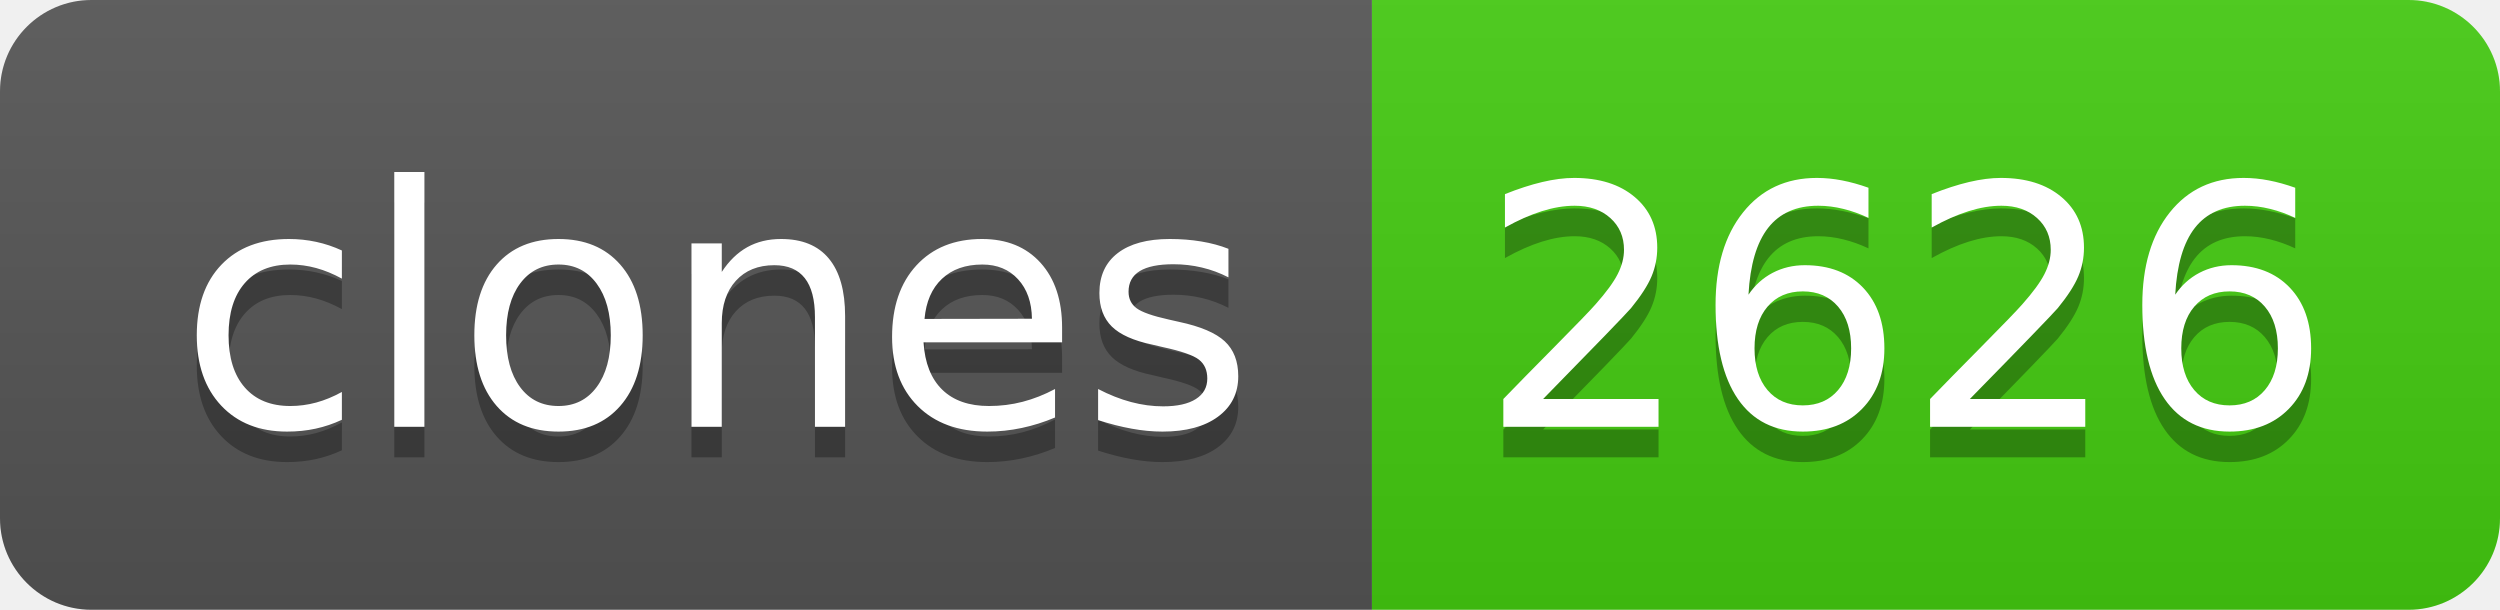
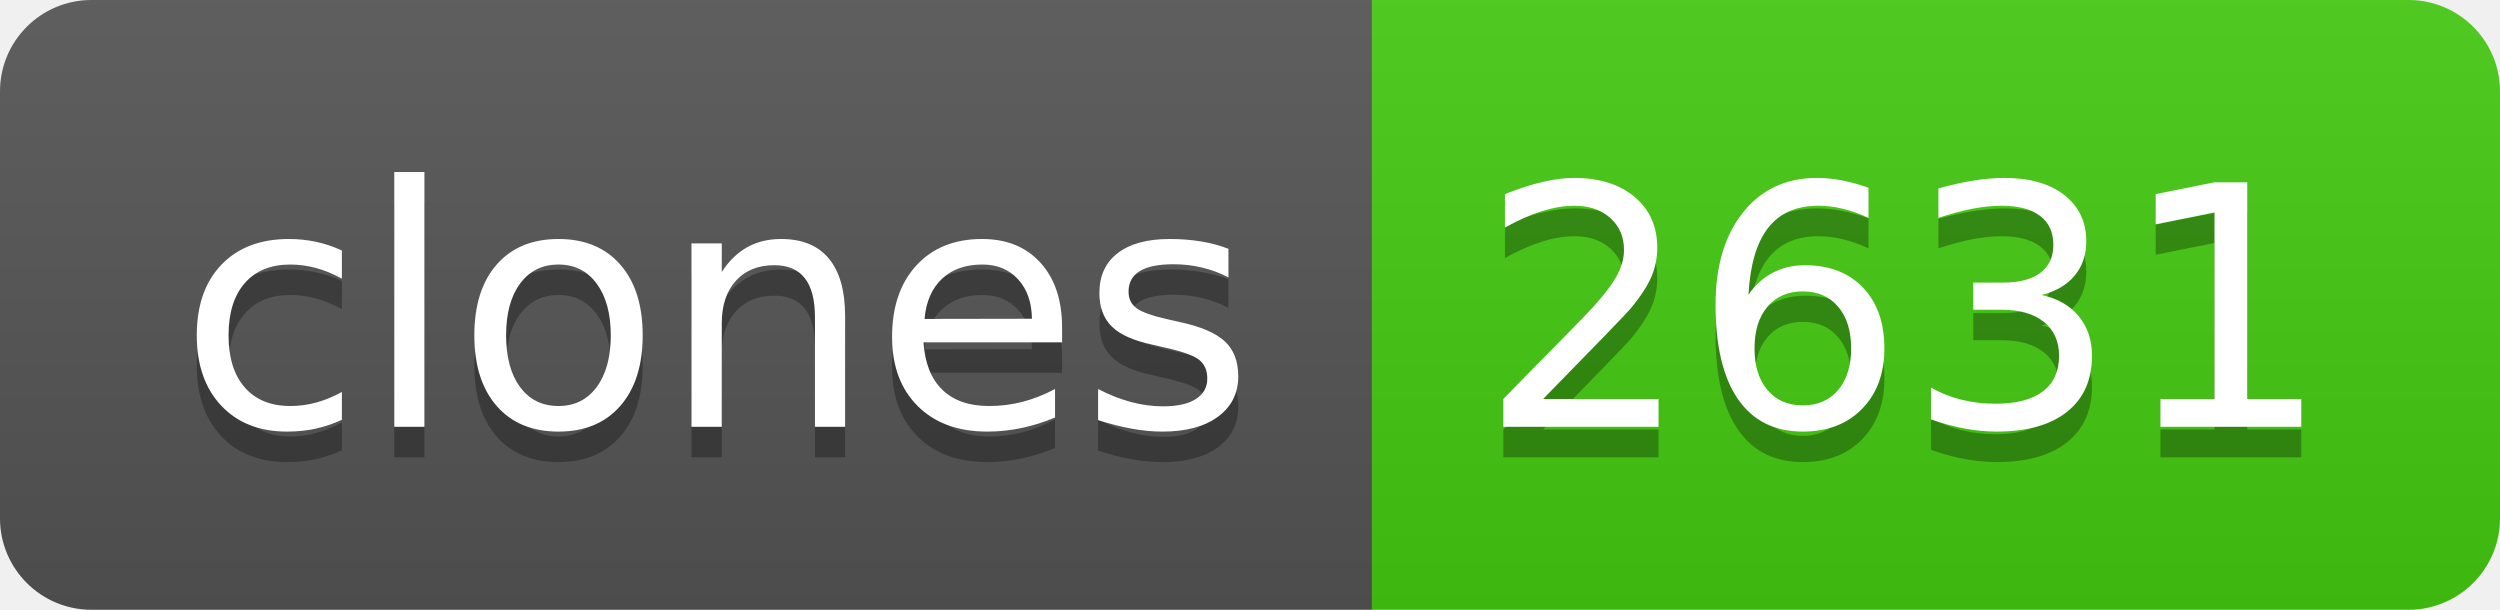
- <svg xmlns="http://www.w3.org/2000/svg" width="82" height="20" role="img" aria-label="clones: 2626">
+ <svg xmlns="http://www.w3.org/2000/svg" width="82" height="20" role="img" aria-label="clones: 2631">
  <linearGradient id="s" x2="0" y2="100%">
    <stop offset="0" stop-color="#bbb" stop-opacity=".1" />
    <stop offset="1" stop-opacity=".1" />
  </linearGradient>
  <clipPath id="r">
    <rect width="82" height="20" rx="3" fill="#fff" />
  </clipPath>
  <g clip-path="url(#r)">
    <rect width="45" height="20" fill="#555" />
    <rect x="45" width="37" height="20" fill="#4c1" />
    <rect width="82" height="20" fill="url(#s)" />
  </g>
  <g fill="#fff" text-anchor="middle" font-family="Verdana,Geneva,DejaVu Sans,sans-serif" text-rendering="geometricPrecision" font-size="110">
    <text aria-hidden="true" x="235" y="150" fill="#010101" fill-opacity=".3" transform="scale(.1)" textLength="350">clones</text>
    <text x="235" y="140" transform="scale(.1)" fill="#fff" textLength="350">clones</text>
-     <text aria-hidden="true" x="625" y="150" fill="#010101" fill-opacity=".3" transform="scale(.1)" textLength="270">2626</text>
-     <text x="625" y="140" transform="scale(.1)" fill="#fff" textLength="270">2626</text>
+     <text aria-hidden="true" x="625" y="150" fill="#010101" fill-opacity=".3" transform="scale(.1)" textLength="270">2631</text>
+     <text x="625" y="140" transform="scale(.1)" fill="#fff" textLength="270">2631</text>
  </g>
</svg>
